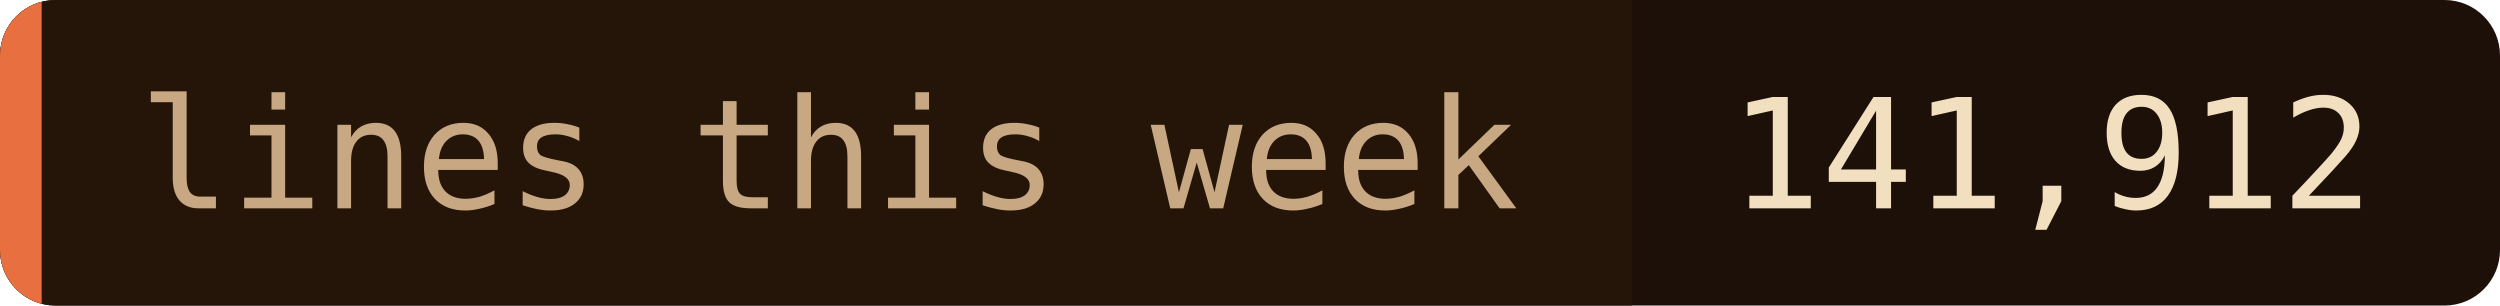
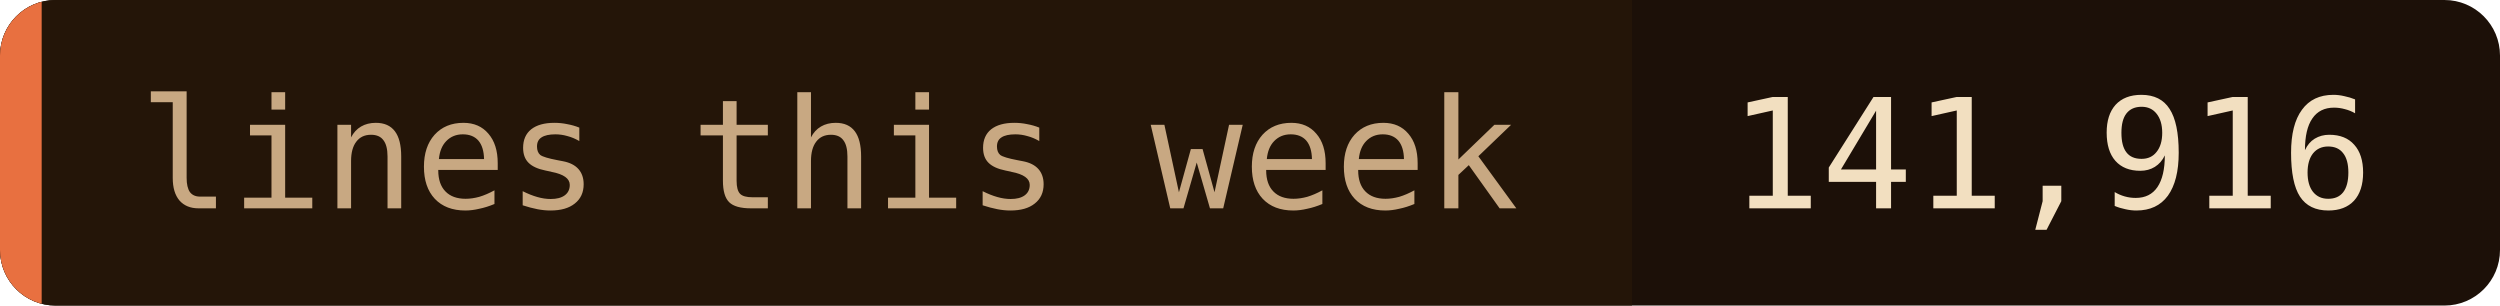
- <svg xmlns="http://www.w3.org/2000/svg" width="180" height="22" role="img" aria-label="lines this week: 141,912">
+ <svg xmlns="http://www.w3.org/2000/svg" width="180" height="22" role="img" aria-label="lines this week: 141,916">
  <clipPath id="c">
    <rect width="180" height="22" rx="4" />
  </clipPath>
  <g clip-path="url(#c)">
    <rect width="180" height="22" fill="#1c1008" />
    <rect width="117.5" height="22" fill="#241508" />
    <rect width="3" height="22" fill="#e87040" />
  </g>
  <g font-family="'JetBrains Mono', 'Fira Code', ui-monospace, SFMono-Regular, Menlo, monospace" font-size="11">
    <text x="10" y="15" fill="#c8a882">lines this week</text>
-     <text x="124.5" y="15" fill="#f2dfc0">141,912</text>
+     <text x="124.5" y="15" fill="#f2dfc0">141,916</text>
  </g>
</svg>
